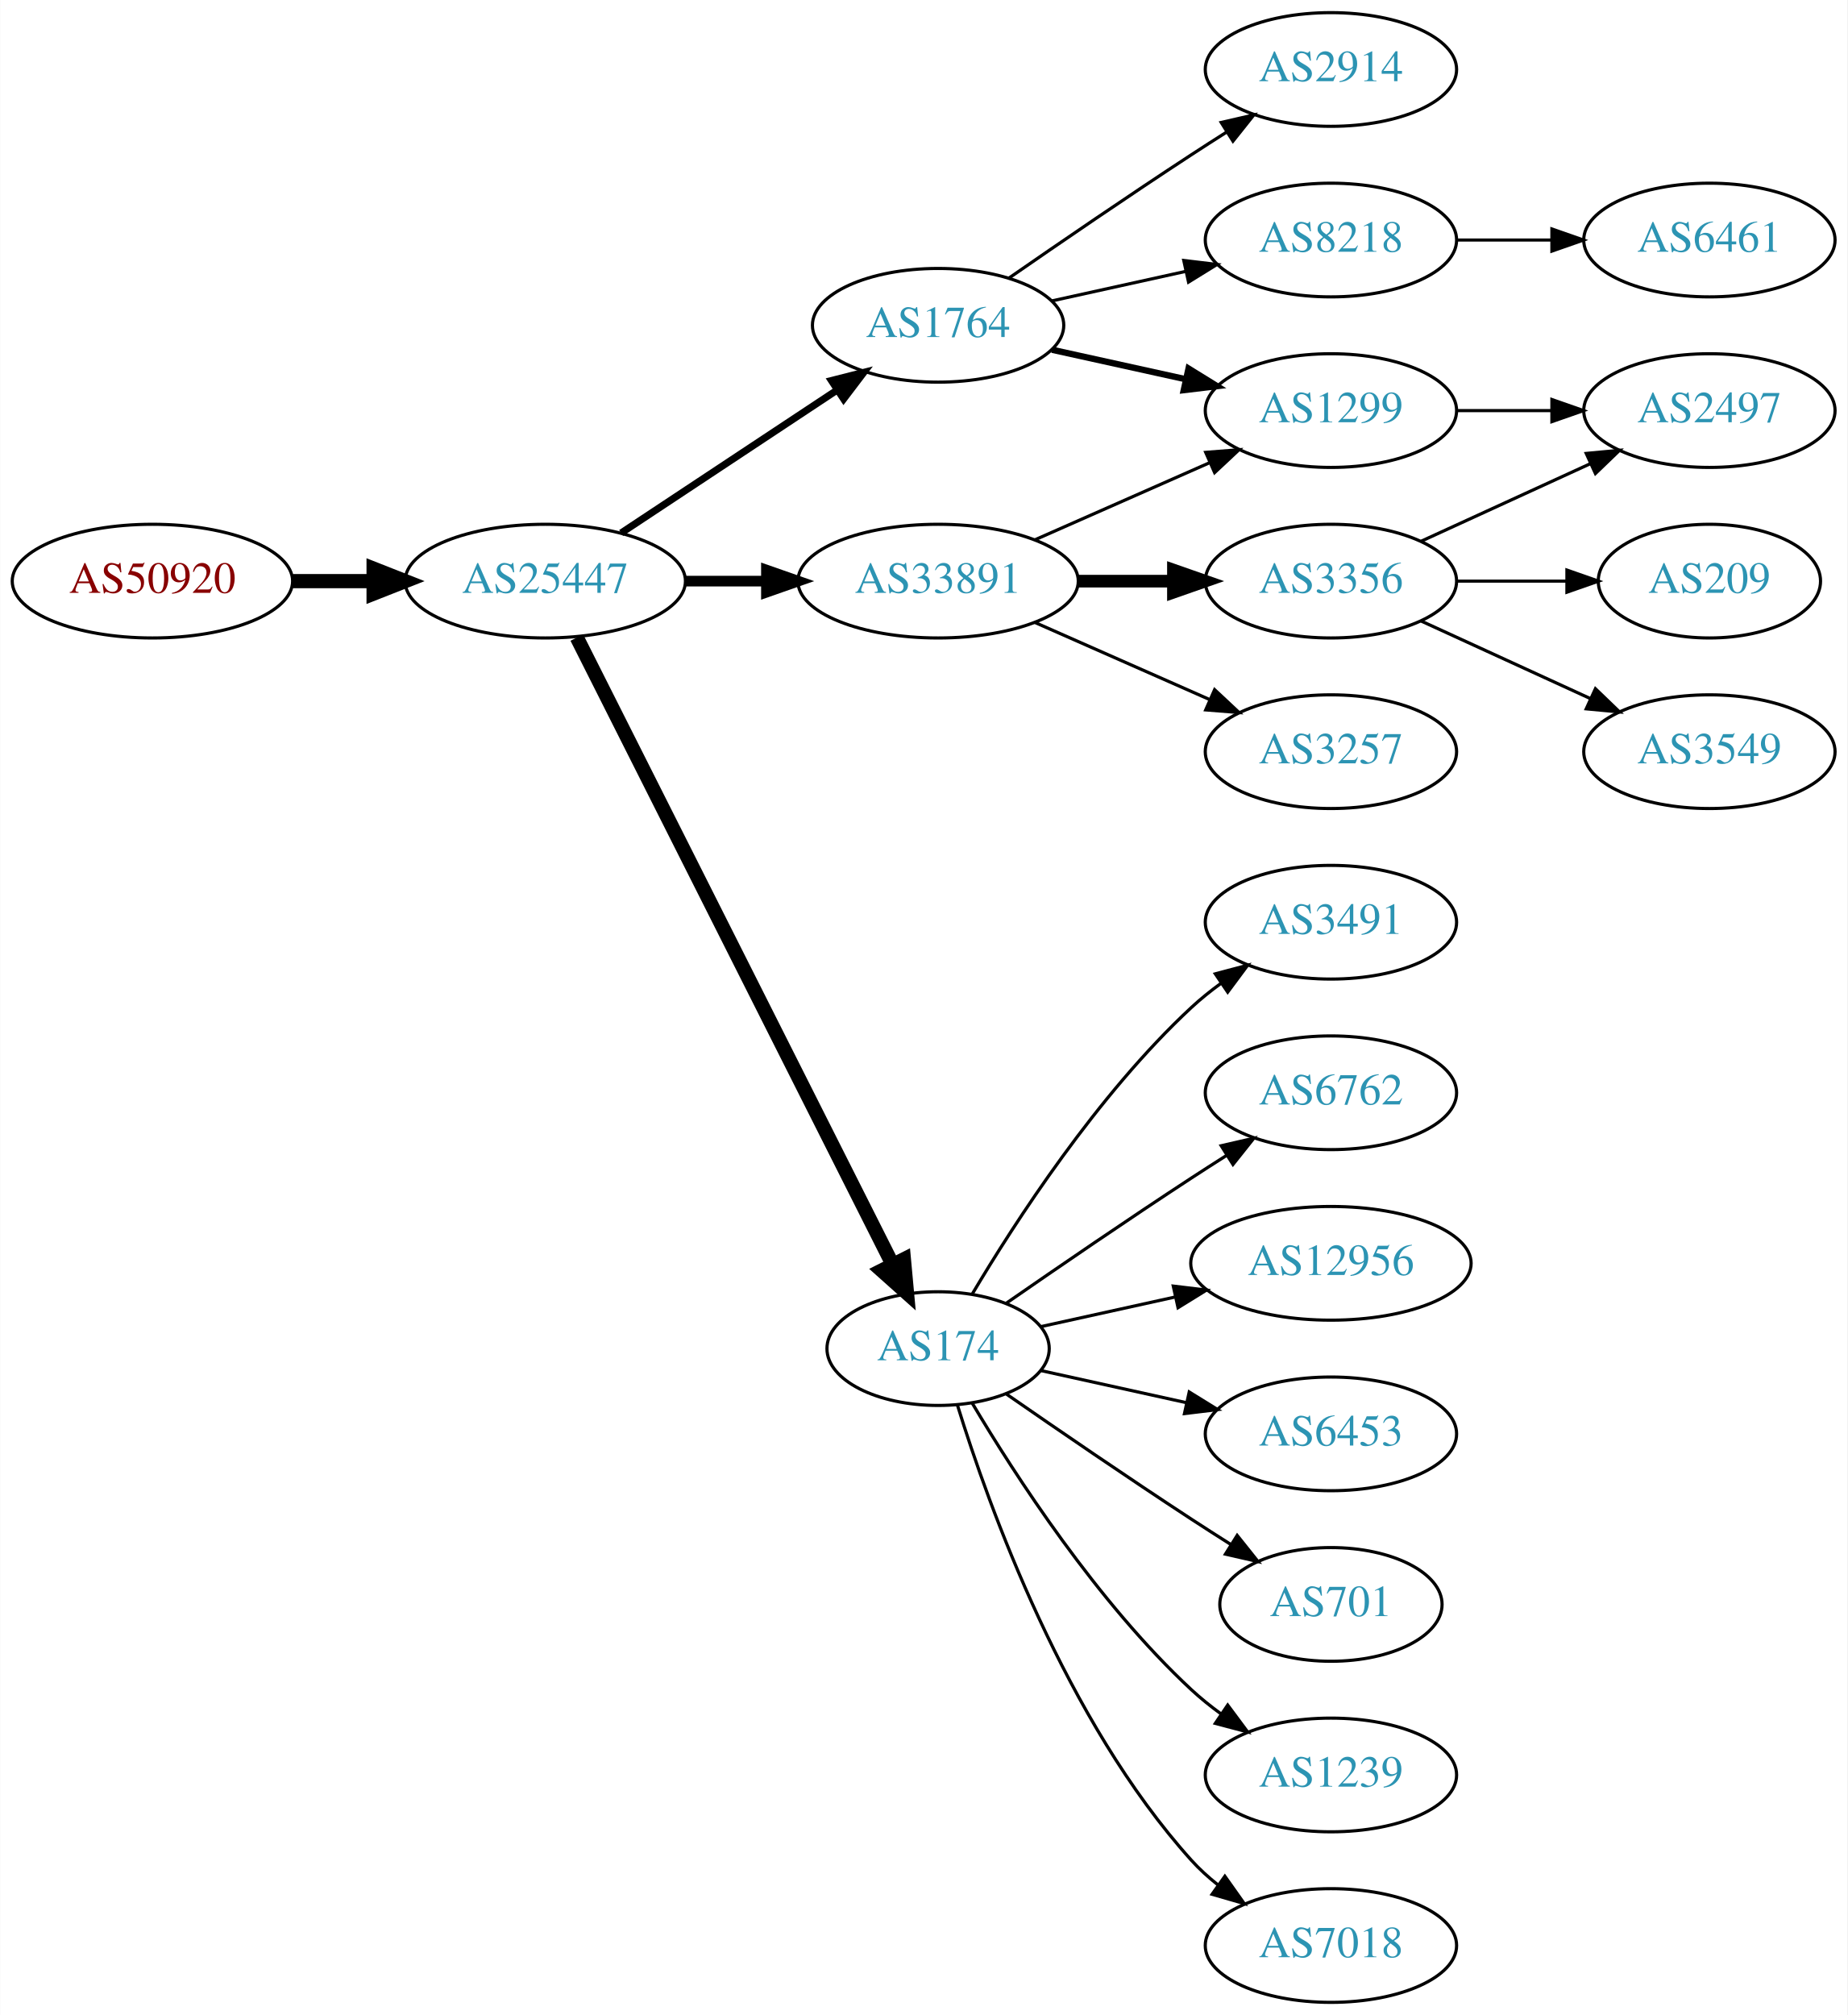
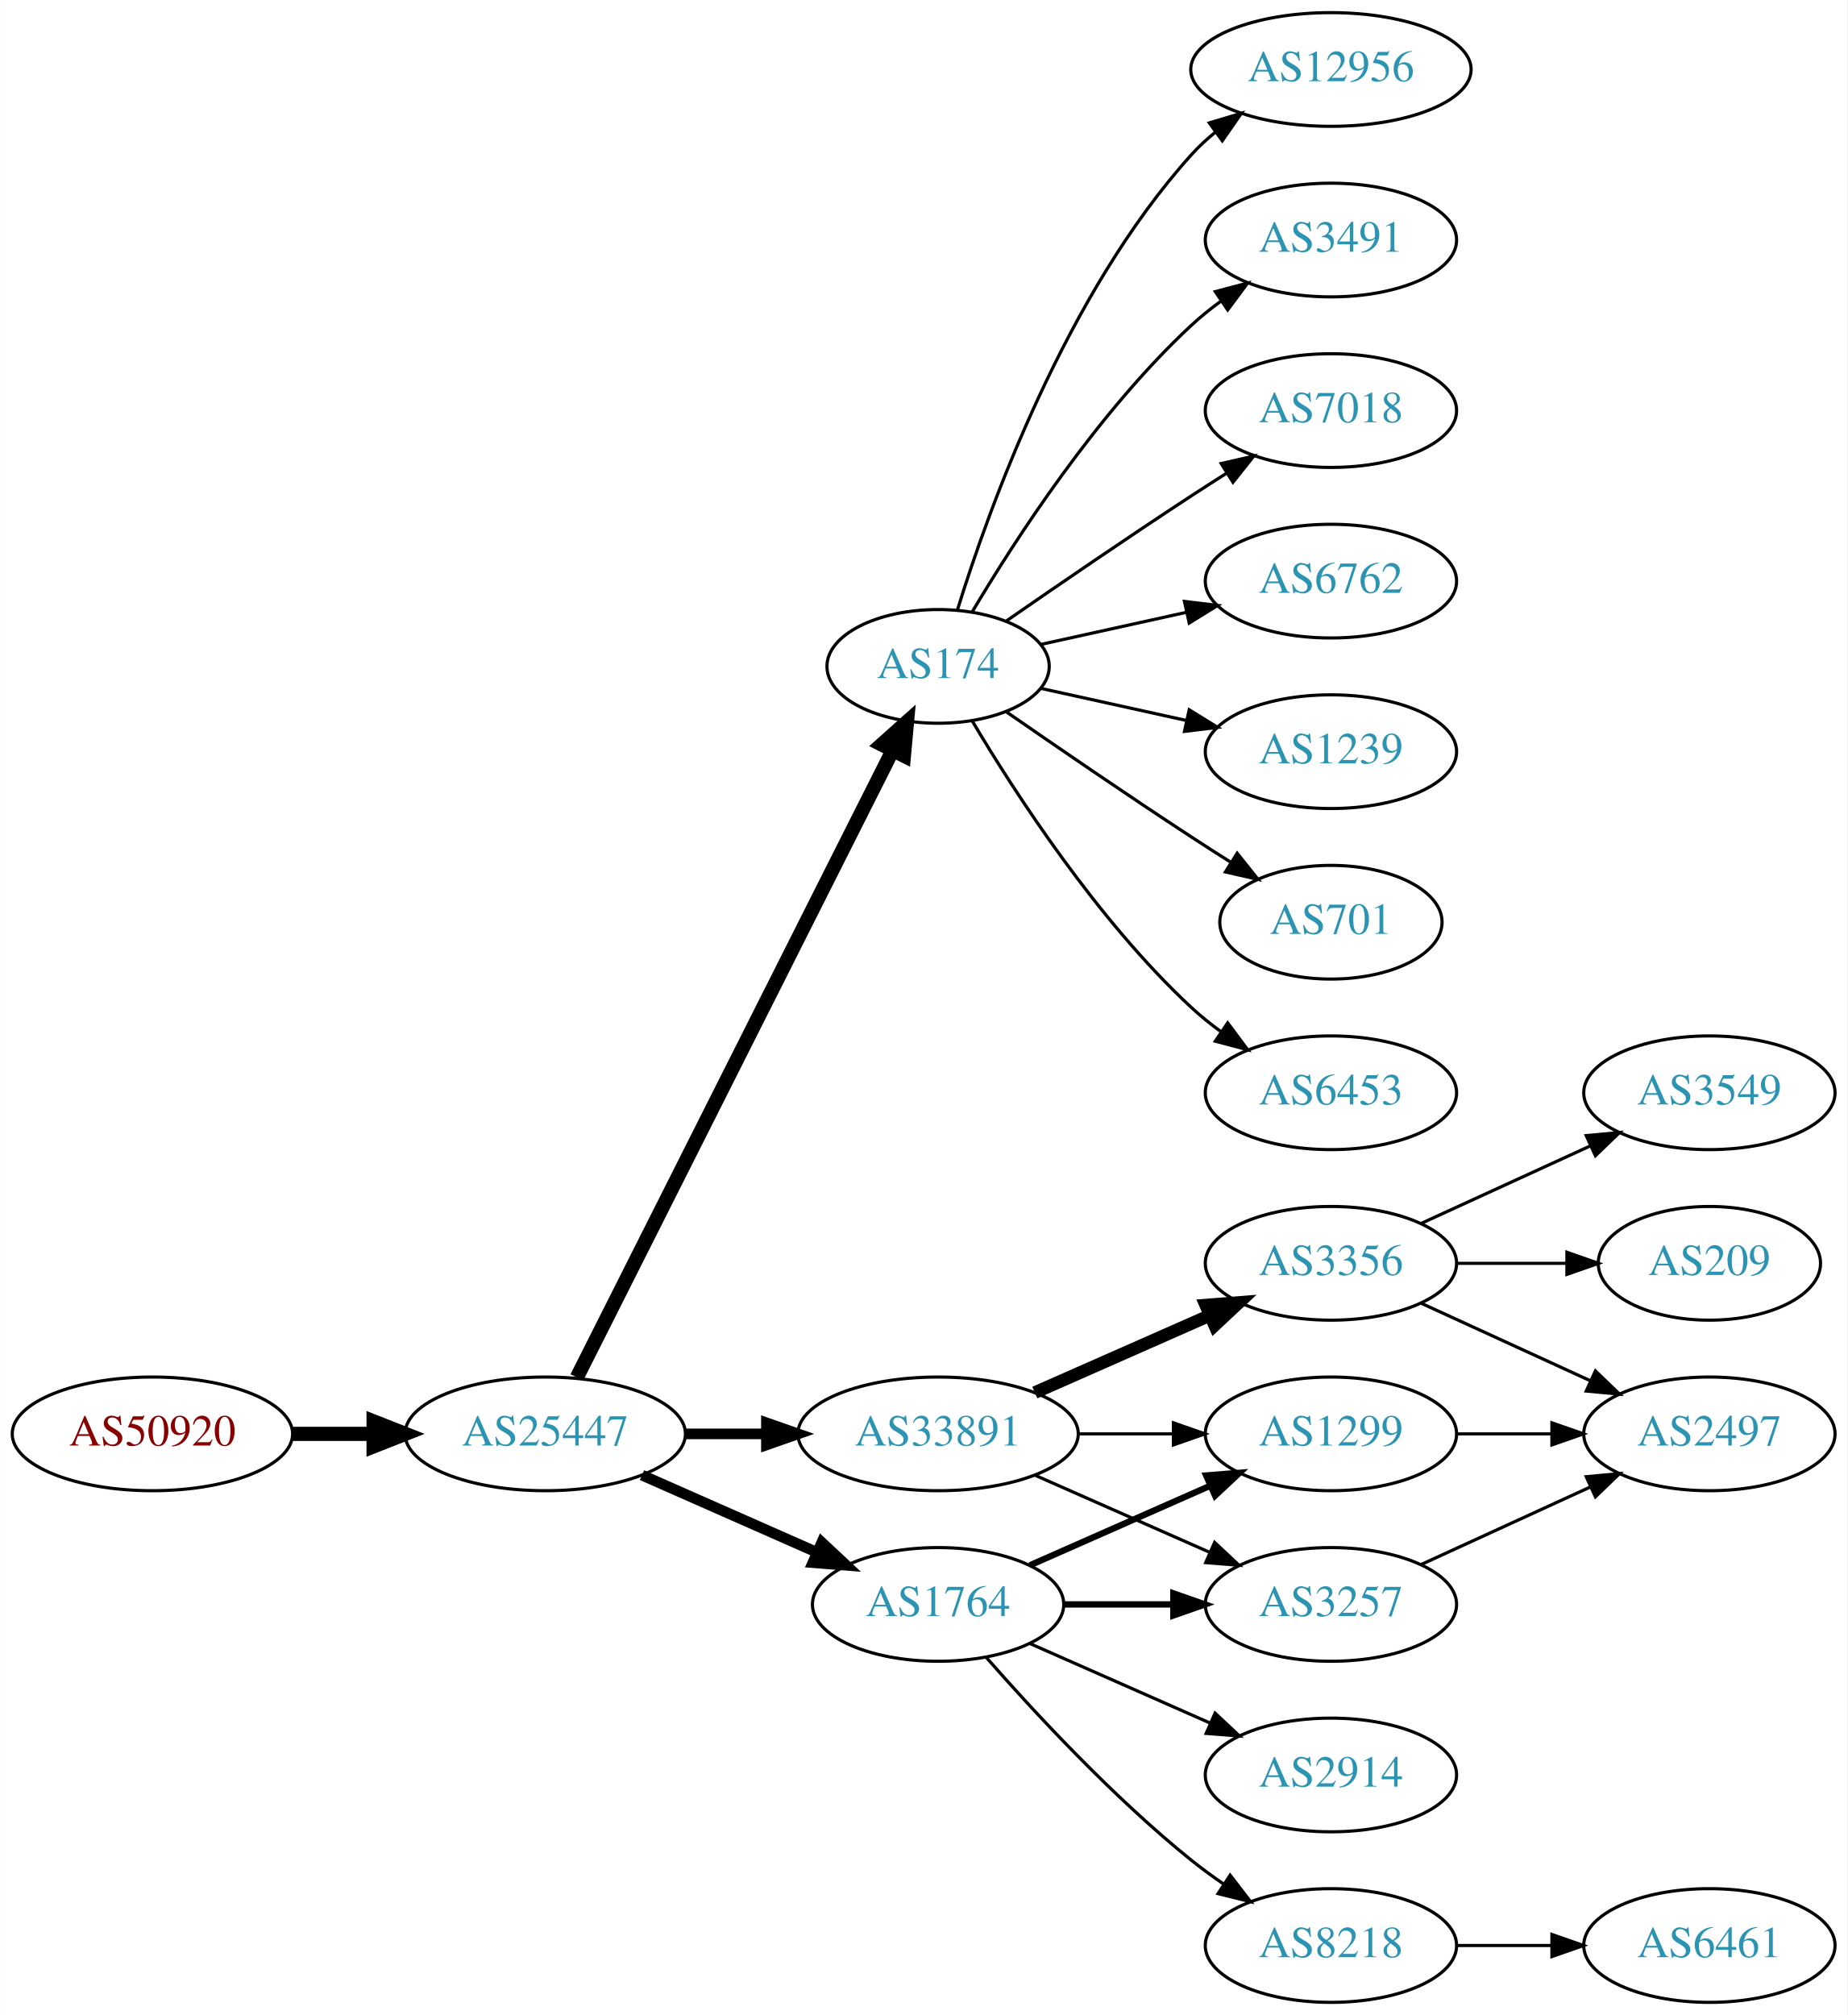
<svg xmlns="http://www.w3.org/2000/svg" xmlns:xlink="http://www.w3.org/1999/xlink" width="585pt" height="638pt" viewBox="0.00 0.00 584.86 638.00">
  <g id="graph0" class="graph" transform="scale(1 1) rotate(0) translate(4 634)">
    <polygon fill="white" stroke="none" points="-4,4 -4,-634 580.862,-634 580.862,4 -4,4" />
    <g id="node1" class="node">
      <g id="a_node1">
        <a xlink:href="/asn/50920" xlink:title="AS50920 ~ Kabel Braunau GmbH [AT]">
-           <ellipse fill="#ffffff" stroke="black" cx="44.196" cy="-450" rx="44.393" ry="18" />
-           <text text-anchor="middle" x="44.196" y="-446.3" font-family="Times,serif" font-size="14.00" fill="#880000">AS50920</text>
+           <ellipse fill="#ffffff" stroke="black" cx="44.196" cy="-180" rx="44.393" ry="18" />
+           <text text-anchor="middle" x="44.196" y="-176.3" font-family="Times,serif" font-size="14.00" fill="#880000">AS50920</text>
        </a>
      </g>
    </g>
    <g id="node2" class="node">
      <g id="a_node2">
        <a xlink:href="/asn/25447" xlink:title="AS25447 ~ Hackl-Str. 1, Object 2, OG2 [AT]">
-           <ellipse fill="#ffffff" stroke="black" cx="168.588" cy="-450" rx="44.393" ry="18" />
-           <text text-anchor="middle" x="168.588" y="-446.3" font-family="Times,serif" font-size="14.00" fill="#2c94b3">AS25447</text>
+           <ellipse fill="#ffffff" stroke="black" cx="168.588" cy="-180" rx="44.393" ry="18" />
+           <text text-anchor="middle" x="168.588" y="-176.3" font-family="Times,serif" font-size="14.00" fill="#2c94b3">AS25447</text>
        </a>
      </g>
    </g>
    <g id="edge1" class="edge">
-       <path fill="none" stroke="black" stroke-width="4.5" d="M88.692,-450C96.898,-450 105.569,-450 114.041,-450" />
-       <polygon fill="black" stroke="black" stroke-width="4.5" points="114.233,-453.938 124.233,-450 114.233,-446.063 114.233,-453.938" />
+       <path fill="none" stroke="black" stroke-width="4.5" d="M88.692,-180C96.898,-180 105.569,-180 114.041,-180" />
+       <polygon fill="black" stroke="black" stroke-width="4.5" points="114.233,-183.938 124.233,-180 114.233,-176.063 114.233,-183.938" />
    </g>
    <g id="node3" class="node">
      <g id="a_node3">
-         <a xlink:href="/asn/1764" xlink:title="AS1764 ~ NEXTLAYER-AS [AT]">
-           <ellipse fill="#ffffff" stroke="black" cx="292.98" cy="-531" rx="39.794" ry="18" />
-           <text text-anchor="middle" x="292.98" y="-527.3" font-family="Times,serif" font-size="14.00" fill="#2c94b3">AS1764</text>
+         <a xlink:href="/asn/174" xlink:title="AS174 ~ Cogent Communications [US]">
+           <ellipse fill="#ffffff" stroke="black" cx="292.98" cy="-423" rx="35.194" ry="18" />
+           <text text-anchor="middle" x="292.98" y="-419.3" font-family="Times,serif" font-size="14.00" fill="#2c94b3">AS174</text>
        </a>
      </g>
    </g>
    <g id="edge2" class="edge">
-       <path fill="none" stroke="black" stroke-width="2.25" d="M192.609,-465.235C211.963,-478.044 239.798,-496.466 261.088,-510.555" />
-       <polygon fill="black" stroke="black" stroke-width="2.25" points="259.205,-513.506 269.476,-516.107 263.069,-507.669 259.205,-513.506" />
+       <path fill="none" stroke="black" stroke-width="4.5" d="M178.588,-197.868C199.859,-240.101 253.335,-346.272 278.496,-396.227" />
+       <polygon fill="black" stroke="black" stroke-width="4.5" points="275.117,-398.273 283.132,-405.433 282.151,-394.731 275.117,-398.273" />
    </g>
    <g id="node4" class="node">
      <g id="a_node4">
        <a xlink:href="/asn/33891" xlink:title="AS33891 ~ CORE-BACKBONE GMBH GLOBAL NETWORK [DE]">
-           <ellipse fill="#ffffff" stroke="black" cx="292.98" cy="-450" rx="44.393" ry="18" />
-           <text text-anchor="middle" x="292.98" y="-446.3" font-family="Times,serif" font-size="14.00" fill="#2c94b3">AS33891</text>
+           <ellipse fill="#ffffff" stroke="black" cx="292.98" cy="-180" rx="44.393" ry="18" />
+           <text text-anchor="middle" x="292.98" y="-176.3" font-family="Times,serif" font-size="14.00" fill="#2c94b3">AS33891</text>
        </a>
      </g>
    </g>
    <g id="edge3" class="edge">
-       <path fill="none" stroke="black" stroke-width="3.375" d="M213.084,-450C221.29,-450 229.961,-450 238.434,-450" />
-       <polygon fill="black" stroke="black" stroke-width="3.375" points="238.625,-453.5 248.625,-450 238.625,-446.5 238.625,-453.5" />
+       <path fill="none" stroke="black" stroke-width="3.375" d="M213.084,-180C221.29,-180 229.961,-180 238.434,-180" />
+       <polygon fill="black" stroke="black" stroke-width="3.375" points="238.625,-183.5 248.625,-180 238.625,-176.5 238.625,-183.5" />
    </g>
    <g id="node5" class="node">
      <g id="a_node5">
-         <a xlink:href="/asn/174" xlink:title="AS174 ~ Cogent Communications [US]">
-           <ellipse fill="#ffffff" stroke="black" cx="292.98" cy="-207" rx="35.194" ry="18" />
-           <text text-anchor="middle" x="292.98" y="-203.3" font-family="Times,serif" font-size="14.00" fill="#2c94b3">AS174</text>
+         <a xlink:href="/asn/1764" xlink:title="AS1764 ~ NEXTLAYER-AS [AT]">
+           <ellipse fill="#ffffff" stroke="black" cx="292.98" cy="-126" rx="39.794" ry="18" />
+           <text text-anchor="middle" x="292.98" y="-122.3" font-family="Times,serif" font-size="14.00" fill="#2c94b3">AS1764</text>
        </a>
      </g>
    </g>
    <g id="edge4" class="edge">
-       <path fill="none" stroke="black" stroke-width="4.5" d="M178.588,-432.132C199.859,-389.899 253.335,-283.728 278.496,-233.773" />
-       <polygon fill="black" stroke="black" stroke-width="4.5" points="282.151,-235.269 283.132,-224.567 275.117,-231.727 282.151,-235.269" />
+       <path fill="none" stroke="black" stroke-width="3.375" d="M199.216,-166.928C215.81,-159.607 236.67,-150.403 254.403,-142.579" />
+       <polygon fill="black" stroke="black" stroke-width="3.375" points="256.151,-145.634 263.887,-138.395 253.325,-139.23 256.151,-145.634" />
    </g>
    <g id="node6" class="node">
      <g id="a_node6">
-         <a xlink:href="/asn/2914" xlink:title="AS2914 ~ NTT America, Inc. [US]">
-           <ellipse fill="#ffffff" stroke="black" cx="417.373" cy="-612" rx="39.794" ry="18" />
-           <text text-anchor="middle" x="417.373" y="-608.3" font-family="Times,serif" font-size="14.00" fill="#2c94b3">AS2914</text>
+         <a xlink:href="/asn/3491" xlink:title="AS3491 ~ PCCW Global, Inc. [US]">
+           <ellipse fill="#ffffff" stroke="black" cx="417.373" cy="-558" rx="39.794" ry="18" />
+           <text text-anchor="middle" x="417.373" y="-554.3" font-family="Times,serif" font-size="14.00" fill="#2c94b3">AS3491</text>
        </a>
      </g>
    </g>
    <g id="edge5" class="edge">
-       <path fill="none" stroke="black" d="M315.337,-545.901C331.188,-556.877 353.391,-572.079 373.176,-585 376.758,-587.339 380.529,-589.759 384.289,-592.144" />
-       <polygon fill="black" stroke="black" points="382.623,-595.231 392.95,-597.596 386.352,-589.307 382.623,-595.231" />
+       <path fill="none" stroke="black" d="M303.793,-440.279C317.299,-463.011 343.359,-503.314 373.176,-531 376.083,-533.699 379.296,-536.28 382.62,-538.703" />
+       <polygon fill="black" stroke="black" points="380.755,-541.667 390.998,-544.375 384.679,-535.87 380.755,-541.667" />
    </g>
    <g id="node7" class="node">
      <g id="a_node7">
-         <a xlink:href="/asn/8218" xlink:title="AS8218 ~ legacy Neotelecoms [FR]">
-           <ellipse fill="#ffffff" stroke="black" cx="417.373" cy="-558" rx="39.794" ry="18" />
-           <text text-anchor="middle" x="417.373" y="-554.3" font-family="Times,serif" font-size="14.00" fill="#2c94b3">AS8218</text>
+         <a xlink:href="/asn/7018" xlink:title="AS7018 ~ AT&amp;T Services, Inc. [US]">
+           <ellipse fill="#ffffff" stroke="black" cx="417.373" cy="-504" rx="39.794" ry="18" />
+           <text text-anchor="middle" x="417.373" y="-500.3" font-family="Times,serif" font-size="14.00" fill="#2c94b3">AS7018</text>
        </a>
      </g>
    </g>
    <g id="edge6" class="edge">
-       <path fill="none" stroke="black" d="M329.053,-538.737C342.24,-541.646 357.42,-544.995 371.386,-548.076" />
-       <polygon fill="black" stroke="black" points="370.776,-551.525 381.295,-550.262 372.284,-544.69 370.776,-551.525" />
+       <path fill="none" stroke="black" d="M314.671,-437.44C330.563,-448.449 353.113,-463.897 373.176,-477 376.758,-479.339 380.529,-481.759 384.289,-484.144" />
+       <polygon fill="black" stroke="black" points="382.623,-487.231 392.95,-489.596 386.352,-481.307 382.623,-487.231" />
    </g>
    <g id="node8" class="node">
      <g id="a_node8">
-         <a xlink:href="/asn/1299" xlink:title="AS1299 ~ Telia Carrier [EU]">
-           <ellipse fill="#ffffff" stroke="black" cx="417.373" cy="-504" rx="39.794" ry="18" />
-           <text text-anchor="middle" x="417.373" y="-500.3" font-family="Times,serif" font-size="14.00" fill="#2c94b3">AS1299</text>
+         <a xlink:href="/asn/6762" xlink:title="AS6762 ~ TELECOM ITALIA SPARKLE S.p.A. [IT]">
+           <ellipse fill="#ffffff" stroke="black" cx="417.373" cy="-450" rx="39.794" ry="18" />
+           <text text-anchor="middle" x="417.373" y="-446.3" font-family="Times,serif" font-size="14.00" fill="#2c94b3">AS6762</text>
        </a>
      </g>
    </g>
    <g id="edge7" class="edge">
-       <path fill="none" stroke="black" stroke-width="2" d="M329.053,-523.263C342.24,-520.354 357.42,-517.005 371.386,-513.924" />
-       <polygon fill="black" stroke="black" stroke-width="2" points="372.284,-517.31 381.295,-511.738 370.776,-510.475 372.284,-517.31" />
-     </g>
-     <g id="edge9" class="edge">
-       <path fill="none" stroke="black" d="M323.608,-463.072C340.203,-470.393 361.062,-479.597 378.795,-487.421" />
-       <polygon fill="black" stroke="black" points="377.717,-490.77 388.279,-491.605 380.543,-484.366 377.717,-490.77" />
+       <path fill="none" stroke="black" d="M325.499,-429.953C339.56,-433.055 356.378,-436.765 371.702,-440.146" />
+       <polygon fill="black" stroke="black" points="370.993,-443.573 381.512,-442.31 372.501,-436.738 370.993,-443.573" />
    </g>
    <g id="node9" class="node">
      <g id="a_node9">
-         <a xlink:href="/asn/3356" xlink:title="AS3356 ~ Level 3 Parent, LLC [US]">
-           <ellipse fill="#ffffff" stroke="black" cx="417.373" cy="-450" rx="39.794" ry="18" />
-           <text text-anchor="middle" x="417.373" y="-446.3" font-family="Times,serif" font-size="14.00" fill="#2c94b3">AS3356</text>
+         <a xlink:href="/asn/1239" xlink:title="AS1239 ~ Sprint [US]">
+           <ellipse fill="#ffffff" stroke="black" cx="417.373" cy="-396" rx="39.794" ry="18" />
+           <text text-anchor="middle" x="417.373" y="-392.3" font-family="Times,serif" font-size="14.00" fill="#2c94b3">AS1239</text>
        </a>
      </g>
    </g>
    <g id="edge8" class="edge">
-       <path fill="none" stroke="black" stroke-width="4" d="M337.476,-450C347.165,-450 357.502,-450 367.394,-450" />
-       <polygon fill="black" stroke="black" stroke-width="4" points="367.497,-453.5 377.497,-450 367.497,-446.5 367.497,-453.5" />
+       <path fill="none" stroke="black" d="M325.499,-416.047C339.56,-412.945 356.378,-409.235 371.702,-405.854" />
+       <polygon fill="black" stroke="black" points="372.501,-409.262 381.512,-403.69 370.993,-402.427 372.501,-409.262" />
    </g>
    <g id="node10" class="node">
      <g id="a_node10">
-         <a xlink:href="/asn/3257" xlink:title="AS3257 ~ GTT [DE]">
-           <ellipse fill="#ffffff" stroke="black" cx="417.373" cy="-396" rx="39.794" ry="18" />
-           <text text-anchor="middle" x="417.373" y="-392.3" font-family="Times,serif" font-size="14.00" fill="#2c94b3">AS3257</text>
+         <a xlink:href="/asn/701" xlink:title="AS701 ~ UUNET [US]">
+           <ellipse fill="#ffffff" stroke="black" cx="417.373" cy="-342" rx="35.194" ry="18" />
+           <text text-anchor="middle" x="417.373" y="-338.3" font-family="Times,serif" font-size="14.00" fill="#2c94b3">AS701</text>
+         </a>
+       </g>
+     </g>
+     <g id="edge9" class="edge">
+       <path fill="none" stroke="black" d="M314.671,-408.56C330.563,-397.551 353.113,-382.103 373.176,-369 377.221,-366.358 381.507,-363.615 385.746,-360.933" />
+       <polygon fill="black" stroke="black" points="387.683,-363.85 394.29,-355.568 383.96,-357.921 387.683,-363.85" />
+     </g>
+     <g id="node11" class="node">
+       <g id="a_node11">
+         <a xlink:href="/asn/6453" xlink:title="AS6453 ~ TATA COMMUNICATIONS (AMERICA) INC [US]">
+           <ellipse fill="#ffffff" stroke="black" cx="417.373" cy="-288" rx="39.794" ry="18" />
+           <text text-anchor="middle" x="417.373" y="-284.3" font-family="Times,serif" font-size="14.00" fill="#2c94b3">AS6453</text>
        </a>
      </g>
    </g>
    <g id="edge10" class="edge">
-       <path fill="none" stroke="black" d="M323.608,-436.928C340.203,-429.607 361.062,-420.403 378.795,-412.579" />
-       <polygon fill="black" stroke="black" points="380.543,-415.634 388.279,-408.395 377.717,-409.23 380.543,-415.634" />
+       <path fill="none" stroke="black" d="M303.793,-405.721C317.299,-382.989 343.359,-342.686 373.176,-315 376.083,-312.301 379.296,-309.72 382.62,-307.297" />
+       <polygon fill="black" stroke="black" points="384.679,-310.13 390.998,-301.625 380.755,-304.333 384.679,-310.13" />
    </g>
    <g id="node12" class="node">
      <g id="a_node12">
-         <a xlink:href="/asn/3491" xlink:title="AS3491 ~ PCCW Global, Inc. [US]">
-           <ellipse fill="#ffffff" stroke="black" cx="417.373" cy="-342" rx="39.794" ry="18" />
-           <text text-anchor="middle" x="417.373" y="-338.3" font-family="Times,serif" font-size="14.00" fill="#2c94b3">AS3491</text>
-         </a>
-       </g>
-     </g>
-     <g id="edge12" class="edge">
-       <path fill="none" stroke="black" d="M303.793,-224.279C317.299,-247.011 343.359,-287.314 373.176,-315 376.083,-317.699 379.296,-320.28 382.62,-322.703" />
-       <polygon fill="black" stroke="black" points="380.755,-325.667 390.998,-328.375 384.679,-319.87 380.755,-325.667" />
+         <a xlink:href="/asn/12956" xlink:title="AS12956 ~ TELXIUS [ES]">
+           <ellipse fill="#ffffff" stroke="black" cx="417.373" cy="-612" rx="44.393" ry="18" />
+           <text text-anchor="middle" x="417.373" y="-608.3" font-family="Times,serif" font-size="14.00" fill="#2c94b3">AS12956</text>
+         </a>
+       </g>
+     </g>
+     <g id="edge11" class="edge">
+       <path fill="none" stroke="black" d="M299.118,-440.94C309.021,-472.979 333.359,-540.812 373.176,-585 375.496,-587.575 378.118,-589.994 380.895,-592.244" />
+       <polygon fill="black" stroke="black" points="378.861,-595.092 389.01,-598.132 382.971,-589.426 378.861,-595.092" />
    </g>
    <g id="node13" class="node">
      <g id="a_node13">
-         <a xlink:href="/asn/6762" xlink:title="AS6762 ~ TELECOM ITALIA SPARKLE S.p.A. [IT]">
-           <ellipse fill="#ffffff" stroke="black" cx="417.373" cy="-288" rx="39.794" ry="18" />
-           <text text-anchor="middle" x="417.373" y="-284.3" font-family="Times,serif" font-size="14.00" fill="#2c94b3">AS6762</text>
-         </a>
-       </g>
-     </g>
-     <g id="edge13" class="edge">
-       <path fill="none" stroke="black" d="M314.671,-221.44C330.563,-232.449 353.113,-247.897 373.176,-261 376.758,-263.339 380.529,-265.759 384.289,-268.144" />
-       <polygon fill="black" stroke="black" points="382.623,-271.231 392.95,-273.596 386.352,-265.307 382.623,-271.231" />
+         <a xlink:href="/asn/3356" xlink:title="AS3356 ~ Level 3 Parent, LLC [US]">
+           <ellipse fill="#ffffff" stroke="black" cx="417.373" cy="-234" rx="39.794" ry="18" />
+           <text text-anchor="middle" x="417.373" y="-230.3" font-family="Times,serif" font-size="14.00" fill="#2c94b3">AS3356</text>
+         </a>
+       </g>
+     </g>
+     <g id="edge12" class="edge">
+       <path fill="none" stroke="black" stroke-width="4" d="M323.608,-193.072C340.203,-200.393 361.062,-209.597 378.795,-217.421" />
+       <polygon fill="black" stroke="black" stroke-width="4" points="377.717,-220.77 388.279,-221.605 380.543,-214.366 377.717,-220.77" />
    </g>
    <g id="node14" class="node">
      <g id="a_node14">
-         <a xlink:href="/asn/12956" xlink:title="AS12956 ~ TELXIUS [ES]">
-           <ellipse fill="#ffffff" stroke="black" cx="417.373" cy="-234" rx="44.393" ry="18" />
-           <text text-anchor="middle" x="417.373" y="-230.3" font-family="Times,serif" font-size="14.00" fill="#2c94b3">AS12956</text>
-         </a>
-       </g>
-     </g>
-     <g id="edge14" class="edge">
-       <path fill="none" stroke="black" d="M325.499,-213.953C338.38,-216.795 353.575,-220.147 367.816,-223.288" />
-       <polygon fill="black" stroke="black" points="367.45,-226.792 377.97,-225.528 368.958,-219.956 367.45,-226.792" />
+         <a xlink:href="/asn/1299" xlink:title="AS1299 ~ Telia Carrier [EU]">
+           <ellipse fill="#ffffff" stroke="black" cx="417.373" cy="-180" rx="39.794" ry="18" />
+           <text text-anchor="middle" x="417.373" y="-176.3" font-family="Times,serif" font-size="14.00" fill="#2c94b3">AS1299</text>
+         </a>
+       </g>
+     </g>
+     <g id="edge13" class="edge">
+       <path fill="none" stroke="black" d="M337.476,-180C347.165,-180 357.502,-180 367.394,-180" />
+       <polygon fill="black" stroke="black" points="367.497,-183.5 377.497,-180 367.497,-176.5 367.497,-183.5" />
    </g>
    <g id="node15" class="node">
      <g id="a_node15">
-         <a xlink:href="/asn/6453" xlink:title="AS6453 ~ TATA COMMUNICATIONS (AMERICA) INC [US]">
-           <ellipse fill="#ffffff" stroke="black" cx="417.373" cy="-180" rx="39.794" ry="18" />
-           <text text-anchor="middle" x="417.373" y="-176.3" font-family="Times,serif" font-size="14.00" fill="#2c94b3">AS6453</text>
-         </a>
-       </g>
-     </g>
-     <g id="edge15" class="edge">
-       <path fill="none" stroke="black" d="M325.499,-200.047C339.56,-196.945 356.378,-193.235 371.702,-189.854" />
-       <polygon fill="black" stroke="black" points="372.501,-193.262 381.512,-187.69 370.993,-186.427 372.501,-193.262" />
+         <a xlink:href="/asn/3257" xlink:title="AS3257 ~ GTT [DE]">
+           <ellipse fill="#ffffff" stroke="black" cx="417.373" cy="-126" rx="39.794" ry="18" />
+           <text text-anchor="middle" x="417.373" y="-122.3" font-family="Times,serif" font-size="14.00" fill="#2c94b3">AS3257</text>
+         </a>
+       </g>
+     </g>
+     <g id="edge14" class="edge">
+       <path fill="none" stroke="black" d="M323.608,-166.928C340.203,-159.607 361.062,-150.403 378.795,-142.579" />
+       <polygon fill="black" stroke="black" points="380.543,-145.634 388.279,-138.395 377.717,-139.23 380.543,-145.634" />
+     </g>
+     <g id="edge21" class="edge">
+       <path fill="none" stroke="black" stroke-width="2" d="M322.06,-138.389C339.008,-145.866 360.805,-155.483 379.174,-163.588" />
+       <polygon fill="black" stroke="black" stroke-width="2" points="377.862,-166.834 388.424,-167.669 380.688,-160.43 377.862,-166.834" />
+     </g>
+     <g id="edge20" class="edge">
+       <path fill="none" stroke="black" stroke-width="2" d="M332.706,-126C343.644,-126 355.695,-126 367.161,-126" />
+       <polygon fill="black" stroke="black" stroke-width="2" points="367.479,-129.5 377.479,-126 367.479,-122.5 367.479,-129.5" />
+     </g>
+     <g id="node19" class="node">
+       <g id="a_node19">
+         <a xlink:href="/asn/2914" xlink:title="AS2914 ~ NTT America, Inc. [US]">
+           <ellipse fill="#ffffff" stroke="black" cx="417.373" cy="-72" rx="39.794" ry="18" />
+           <text text-anchor="middle" x="417.373" y="-68.3" font-family="Times,serif" font-size="14.00" fill="#2c94b3">AS2914</text>
+         </a>
+       </g>
+     </g>
+     <g id="edge18" class="edge">
+       <path fill="none" stroke="black" d="M322.06,-113.611C339.008,-106.134 360.805,-96.517 379.174,-88.412" />
+       <polygon fill="black" stroke="black" points="380.688,-91.57 388.424,-84.331 377.862,-85.165 380.688,-91.57" />
+     </g>
+     <g id="node20" class="node">
+       <g id="a_node20">
+         <a xlink:href="/asn/8218" xlink:title="AS8218 ~ legacy Neotelecoms [FR]">
+           <ellipse fill="#ffffff" stroke="black" cx="417.373" cy="-18" rx="39.794" ry="18" />
+           <text text-anchor="middle" x="417.373" y="-14.3" font-family="Times,serif" font-size="14.00" fill="#2c94b3">AS8218</text>
+         </a>
+       </g>
+     </g>
+     <g id="edge19" class="edge">
+       <path fill="none" stroke="black" d="M308.133,-109.337C323.234,-92.106 348.355,-64.976 373.176,-45 376.432,-42.38 379.957,-39.808 383.542,-37.354" />
+       <polygon fill="black" stroke="black" points="385.46,-40.281 391.914,-31.879 381.629,-34.423 385.46,-40.281" />
    </g>
    <g id="node16" class="node">
      <g id="a_node16">
-         <a xlink:href="/asn/701" xlink:title="AS701 ~ UUNET [US]">
-           <ellipse fill="#ffffff" stroke="black" cx="417.373" cy="-126" rx="35.194" ry="18" />
-           <text text-anchor="middle" x="417.373" y="-122.3" font-family="Times,serif" font-size="14.00" fill="#2c94b3">AS701</text>
-         </a>
-       </g>
-     </g>
-     <g id="edge16" class="edge">
-       <path fill="none" stroke="black" d="M314.671,-192.56C330.563,-181.551 353.113,-166.103 373.176,-153 377.221,-150.358 381.507,-147.615 385.746,-144.933" />
-       <polygon fill="black" stroke="black" points="387.683,-147.85 394.29,-139.568 383.96,-141.921 387.683,-147.85" />
+         <a xlink:href="/asn/3549" xlink:title="AS3549 ~ Level 3 Parent, LLC [US]">
+           <ellipse fill="#ffffff" stroke="black" cx="537.215" cy="-288" rx="39.794" ry="18" />
+           <text text-anchor="middle" x="537.215" y="-284.3" font-family="Times,serif" font-size="14.00" fill="#2c94b3">AS3549</text>
+         </a>
+       </g>
+     </g>
+     <g id="edge15" class="edge">
+       <path fill="none" stroke="black" d="M446.001,-246.661C461.958,-253.973 482.229,-263.261 499.512,-271.181" />
+       <polygon fill="black" stroke="black" points="498.21,-274.435 508.759,-275.419 501.126,-268.071 498.21,-274.435" />
    </g>
    <g id="node17" class="node">
      <g id="a_node17">
-         <a xlink:href="/asn/1239" xlink:title="AS1239 ~ Sprint [US]">
-           <ellipse fill="#ffffff" stroke="black" cx="417.373" cy="-72" rx="39.794" ry="18" />
-           <text text-anchor="middle" x="417.373" y="-68.3" font-family="Times,serif" font-size="14.00" fill="#2c94b3">AS1239</text>
-         </a>
-       </g>
-     </g>
-     <g id="edge17" class="edge">
-       <path fill="none" stroke="black" d="M303.793,-189.721C317.299,-166.989 343.359,-126.686 373.176,-99 376.083,-96.302 379.296,-93.72 382.62,-91.297" />
-       <polygon fill="black" stroke="black" points="384.679,-94.13 390.998,-85.625 380.755,-88.333 384.679,-94.13" />
+         <a xlink:href="/asn/2497" xlink:title="AS2497 ~ Internet Initiative Japan Inc. [JP]">
+           <ellipse fill="#ffffff" stroke="black" cx="537.215" cy="-180" rx="39.794" ry="18" />
+           <text text-anchor="middle" x="537.215" y="-176.3" font-family="Times,serif" font-size="14.00" fill="#2c94b3">AS2497</text>
+         </a>
+       </g>
+     </g>
+     <g id="edge16" class="edge">
+       <path fill="none" stroke="black" d="M446.001,-221.339C461.958,-214.027 482.229,-204.739 499.512,-196.819" />
+       <polygon fill="black" stroke="black" points="501.126,-199.929 508.759,-192.581 498.21,-193.565 501.126,-199.929" />
    </g>
    <g id="node18" class="node">
      <g id="a_node18">
-         <a xlink:href="/asn/7018" xlink:title="AS7018 ~ AT&amp;T Services, Inc. [US]">
-           <ellipse fill="#ffffff" stroke="black" cx="417.373" cy="-18" rx="39.794" ry="18" />
-           <text text-anchor="middle" x="417.373" y="-14.3" font-family="Times,serif" font-size="14.00" fill="#2c94b3">AS7018</text>
-         </a>
-       </g>
-     </g>
-     <g id="edge18" class="edge">
-       <path fill="none" stroke="black" d="M299.118,-189.06C309.021,-157.021 333.359,-89.188 373.176,-45 375.693,-42.208 378.564,-39.599 381.603,-37.188" />
-       <polygon fill="black" stroke="black" points="383.786,-39.931 389.911,-31.285 379.732,-34.224 383.786,-39.931" />
-     </g>
-     <g id="node11" class="node">
-       <g id="a_node11">
-         <a xlink:href="/asn/6461" xlink:title="AS6461 ~ Zayo Bandwidth [US]">
-           <ellipse fill="#ffffff" stroke="black" cx="537.215" cy="-558" rx="39.794" ry="18" />
-           <text text-anchor="middle" x="537.215" y="-554.3" font-family="Times,serif" font-size="14.00" fill="#2c94b3">AS6461</text>
-         </a>
-       </g>
-     </g>
-     <g id="edge11" class="edge">
-       <path fill="none" stroke="black" d="M457.285,-558C466.839,-558 477.188,-558 487.151,-558" />
-       <polygon fill="black" stroke="black" points="487.343,-561.5 497.343,-558 487.343,-554.5 487.343,-561.5" />
-     </g>
-     <g id="node19" class="node">
-       <g id="a_node19">
-         <a xlink:href="/asn/2497" xlink:title="AS2497 ~ Internet Initiative Japan Inc. [JP]">
-           <ellipse fill="#ffffff" stroke="black" cx="537.215" cy="-504" rx="39.794" ry="18" />
-           <text text-anchor="middle" x="537.215" y="-500.3" font-family="Times,serif" font-size="14.00" fill="#2c94b3">AS2497</text>
-         </a>
-       </g>
-     </g>
-     <g id="edge22" class="edge">
-       <path fill="none" stroke="black" d="M457.285,-504C466.839,-504 477.188,-504 487.151,-504" />
-       <polygon fill="black" stroke="black" points="487.343,-507.5 497.343,-504 487.343,-500.5 487.343,-507.5" />
-     </g>
-     <g id="edge19" class="edge">
-       <path fill="none" stroke="black" d="M446.001,-462.661C461.958,-469.973 482.229,-479.261 499.512,-487.181" />
-       <polygon fill="black" stroke="black" points="498.21,-490.435 508.759,-491.419 501.126,-484.071 498.21,-490.435" />
-     </g>
-     <g id="node20" class="node">
-       <g id="a_node20">
        <a xlink:href="/asn/209" xlink:title="AS209 ~ CenturyLink Communications, LLC [US]">
-           <ellipse fill="#ffffff" stroke="black" cx="537.215" cy="-450" rx="35.194" ry="18" />
-           <text text-anchor="middle" x="537.215" y="-446.3" font-family="Times,serif" font-size="14.00" fill="#2c94b3">AS209</text>
-         </a>
-       </g>
-     </g>
-     <g id="edge20" class="edge">
-       <path fill="none" stroke="black" d="M457.285,-450C468.372,-450 480.531,-450 491.914,-450" />
-       <polygon fill="black" stroke="black" points="492.096,-453.5 502.096,-450 492.096,-446.5 492.096,-453.5" />
+           <ellipse fill="#ffffff" stroke="black" cx="537.215" cy="-234" rx="35.194" ry="18" />
+           <text text-anchor="middle" x="537.215" y="-230.3" font-family="Times,serif" font-size="14.00" fill="#2c94b3">AS209</text>
+         </a>
+       </g>
+     </g>
+     <g id="edge17" class="edge">
+       <path fill="none" stroke="black" d="M457.285,-234C468.372,-234 480.531,-234 491.914,-234" />
+       <polygon fill="black" stroke="black" points="492.096,-237.5 502.096,-234 492.096,-230.5 492.096,-237.5" />
+     </g>
+     <g id="edge24" class="edge">
+       <path fill="none" stroke="black" d="M457.285,-180C466.839,-180 477.188,-180 487.151,-180" />
+       <polygon fill="black" stroke="black" points="487.343,-183.5 497.343,-180 487.343,-176.5 487.343,-183.5" />
+     </g>
+     <g id="edge23" class="edge">
+       <path fill="none" stroke="black" d="M446.001,-138.661C461.958,-145.973 482.229,-155.261 499.512,-163.181" />
+       <polygon fill="black" stroke="black" points="498.21,-166.435 508.759,-167.419 501.126,-160.071 498.21,-166.435" />
    </g>
    <g id="node21" class="node">
      <g id="a_node21">
-         <a xlink:href="/asn/3549" xlink:title="AS3549 ~ Level 3 Parent, LLC [US]">
-           <ellipse fill="#ffffff" stroke="black" cx="537.215" cy="-396" rx="39.794" ry="18" />
-           <text text-anchor="middle" x="537.215" y="-392.3" font-family="Times,serif" font-size="14.00" fill="#2c94b3">AS3549</text>
-         </a>
-       </g>
-     </g>
-     <g id="edge21" class="edge">
-       <path fill="none" stroke="black" d="M446.001,-437.339C461.958,-430.027 482.229,-420.739 499.512,-412.819" />
-       <polygon fill="black" stroke="black" points="501.126,-415.929 508.759,-408.581 498.21,-409.565 501.126,-415.929" />
+         <a xlink:href="/asn/6461" xlink:title="AS6461 ~ Zayo Bandwidth [US]">
+           <ellipse fill="#ffffff" stroke="black" cx="537.215" cy="-18" rx="39.794" ry="18" />
+           <text text-anchor="middle" x="537.215" y="-14.3" font-family="Times,serif" font-size="14.00" fill="#2c94b3">AS6461</text>
+         </a>
+       </g>
+     </g>
+     <g id="edge22" class="edge">
+       <path fill="none" stroke="black" d="M457.285,-18C466.839,-18 477.188,-18 487.151,-18" />
+       <polygon fill="black" stroke="black" points="487.343,-21.5 497.343,-18 487.343,-14.5 487.343,-21.5" />
    </g>
  </g>
</svg>
